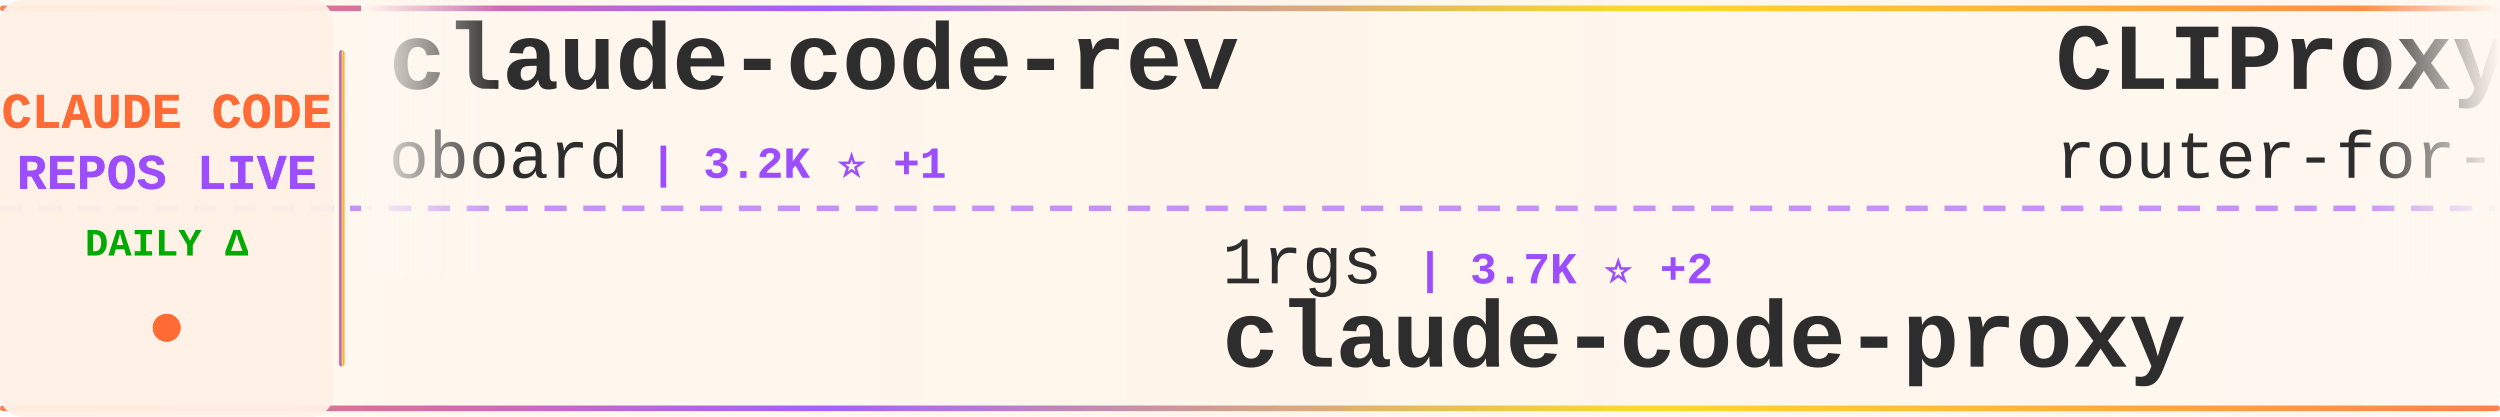
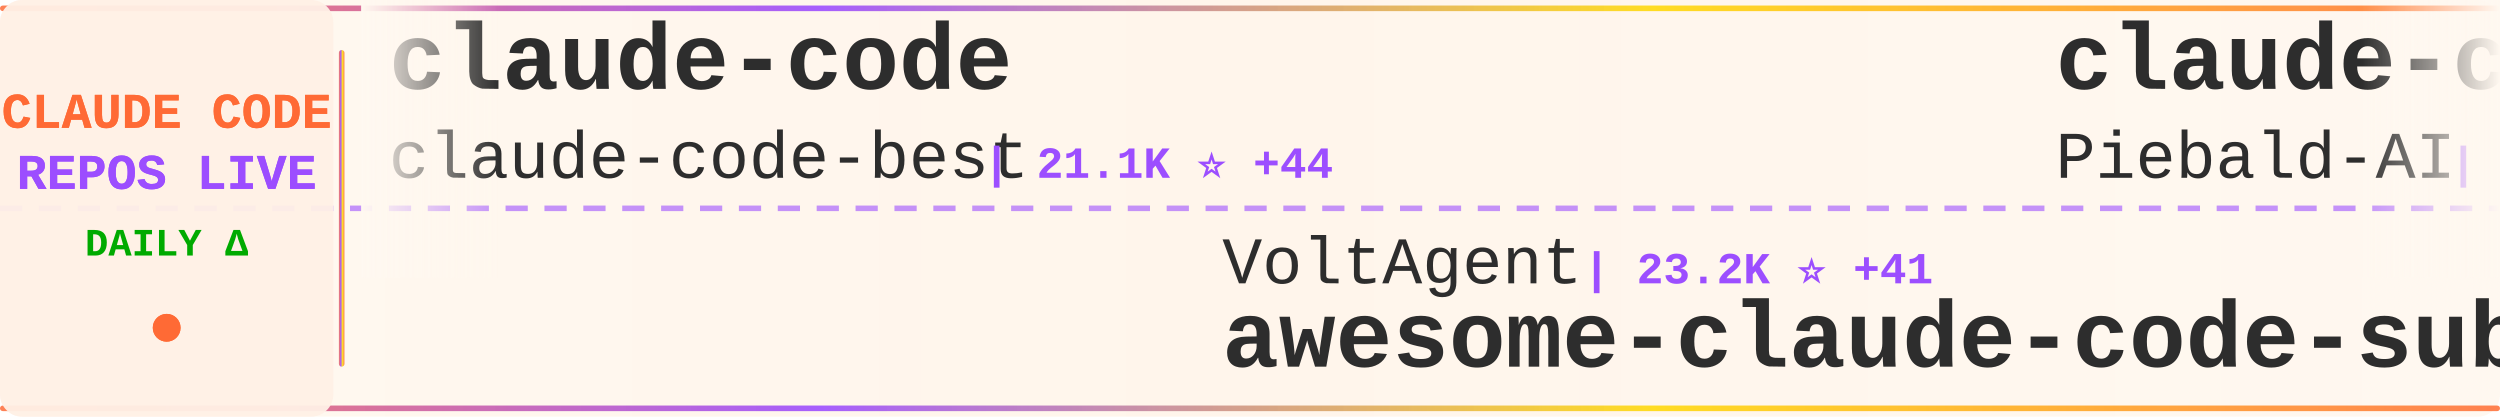
<svg xmlns="http://www.w3.org/2000/svg" width="900" height="150">
  <defs>
    <linearGradient id="tickerBg" x1="0%" y1="0%" x2="100%" y2="0%">
      <stop offset="0%" style="stop-color:#fff8f0;stop-opacity:0.98" />
      <stop offset="50%" style="stop-color:#fff5eb;stop-opacity:1" />
      <stop offset="100%" style="stop-color:#fff8f0;stop-opacity:0.98" />
    </linearGradient>
    <linearGradient id="borderGrad" x1="0%" y1="0%" x2="100%" y2="0%">
      <stop offset="0%" style="stop-color:#FF6B35;stop-opacity:0.85">
        <animate attributeName="stop-opacity" values="0.85;1;0.85" dur="2s" repeatCount="indefinite" />
      </stop>
      <stop offset="33%" style="stop-color:#9C4EFF;stop-opacity:0.9">
        <animate attributeName="stop-opacity" values="0.9;1;0.9" dur="2.2s" repeatCount="indefinite" />
      </stop>
      <stop offset="66%" style="stop-color:#FFD700;stop-opacity:0.85">
        <animate attributeName="stop-opacity" values="0.85;1;0.85" dur="1.8s" repeatCount="indefinite" />
      </stop>
      <stop offset="100%" style="stop-color:#FF6B35;stop-opacity:0.85">
        <animate attributeName="stop-opacity" values="0.85;1;0.85" dur="2s" repeatCount="indefinite" />
      </stop>
    </linearGradient>
    <filter id="textGlow">
      <feGaussianBlur stdDeviation="0.15" result="coloredBlur" />
      <feMerge>
        <feMergeNode in="coloredBlur" />
        <feMergeNode in="SourceGraphic" />
      </feMerge>
    </filter>
    <filter id="metricGlow">
      <feGaussianBlur stdDeviation="0.2" result="coloredBlur" />
      <feMerge>
        <feMergeNode in="coloredBlur" />
        <feMergeNode in="SourceGraphic" />
      </feMerge>
    </filter>
    <linearGradient id="leftFade" x1="0%" y1="0%" x2="100%" y2="0%">
      <stop offset="0%" style="stop-color:#fff8f0;stop-opacity:1" />
      <stop offset="100%" style="stop-color:#fff8f0;stop-opacity:0" />
    </linearGradient>
    <linearGradient id="rightFade" x1="0%" y1="0%" x2="100%" y2="0%">
      <stop offset="0%" style="stop-color:#fff8f0;stop-opacity:0" />
      <stop offset="100%" style="stop-color:#fff8f0;stop-opacity:1" />
    </linearGradient>
  </defs>
  <rect width="900" height="150" fill="url(#tickerBg)" rx="8" />
  <rect x="0" y="2" width="900" height="2" fill="url(#borderGrad)" rx="1" />
  <rect x="0" y="146" width="900" height="2" fill="url(#borderGrad)" rx="1" />
  <line x1="0" y1="75" x2="900" y2="75" stroke="#9C4EFF" stroke-width="2" stroke-dasharray="8 6" opacity="0.6" />
  <rect x="0" y="0" width="120" height="150" fill="#fff0e6" opacity="0.95" rx="8" />
  <text x="60" y="46" font-family="'Courier New', monospace" font-size="18" font-weight="bold" fill="#FF6B35" text-anchor="middle" filter="url(#textGlow)">
    CLAUDE CODE
  </text>
  <text x="60" y="68" font-family="'Courier New', monospace" font-size="18" font-weight="bold" fill="#9C4EFF" text-anchor="middle" filter="url(#textGlow)">
    REPOS LIVE
  </text>
  <text x="60" y="92" font-family="'Courier New', monospace" font-size="14" font-weight="bold" fill="#00aa00" text-anchor="middle">
    DAILY Δ
  </text>
  <circle cx="60" cy="118" r="5" fill="#FF6B35" filter="url(#metricGlow)">
    <animate attributeName="r" values="4;6;4" dur="1.5s" repeatCount="indefinite" />
    <animate attributeName="opacity" values="0.6;1;0.6" dur="1.5s" repeatCount="indefinite" />
  </circle>
  <rect x="122" y="18" width="2" height="114" fill="url(#borderGrad)" rx="1" />
  <clipPath id="tickerClip">
    <rect x="130" y="0" width="770" height="150" />
  </clipPath>
  <g clip-path="url(#tickerClip)">
    <g id="tickerItems">
      <animateTransform attributeName="transform" attributeType="XML" type="translate" from="0 0" to="-3000 0" dur="54s" repeatCount="indefinite" />
      <g transform="translate(0, 0)">
-         <text x="140" y="32" font-family="'Courier New', monospace" font-size="34" font-weight="bold" fill="#2d2d2d">claude-code-rev</text>
-         <text x="140" y="64" font-family="'Courier New', monospace" font-size="24" font-weight="normal" fill="#2d2d2d" opacity="1.0">oboard</text>
-         <text x="234" y="64" font-family="'Courier New', monospace" font-size="16" font-weight="bold" fill="#9C4EFF"> | 3.2K ⭐ +1</text>
+         <text x="140" y="32" font-family="'Courier New', monospace" font-size="34" font-weight="bold" fill="#2d2d2d">claude-code</text>
+         <text x="140" y="64" font-family="'Courier New', monospace" font-size="24" font-weight="normal" fill="#2d2d2d" opacity="1.0">claude-code-best</text>
+         <text x="354" y="64" font-family="'Courier New', monospace" font-size="16" font-weight="bold" fill="#9C4EFF"> | 21.1K ⭐ +44</text>
      </g>
      <g transform="translate(300, 0)">
-         <text x="140" y="102" font-family="'Courier New', monospace" font-size="24" font-weight="normal" fill="#2d2d2d" opacity="1.0">1rgs</text>
-         <text x="210" y="102" font-family="'Courier New', monospace" font-size="16" font-weight="bold" fill="#9C4EFF"> | 3.7K ⭐ +2</text>
-         <text x="140" y="132" font-family="'Courier New', monospace" font-size="34" font-weight="bold" fill="#2d2d2d">claude-code-proxy</text>
+         <text x="140" y="102" font-family="'Courier New', monospace" font-size="24" font-weight="normal" fill="#2d2d2d" opacity="1.0">VoltAgent</text>
+         <text x="270" y="102" font-family="'Courier New', monospace" font-size="16" font-weight="bold" fill="#9C4EFF"> | 23.2K ⭐ +41</text>
+         <text x="140" y="132" font-family="'Courier New', monospace" font-size="34" font-weight="bold" fill="#2d2d2d">awesome-claude-code-suba...</text>
      </g>
      <g transform="translate(600, 0)">
-         <text x="140" y="32" font-family="'Courier New', monospace" font-size="34" font-weight="bold" fill="#2d2d2d">CLIProxyAPI</text>
-         <text x="140" y="64" font-family="'Courier New', monospace" font-size="24" font-weight="normal" fill="#2d2d2d" opacity="1.0">router-for-me</text>
-         <text x="318" y="64" font-family="'Courier New', monospace" font-size="16" font-weight="bold" fill="#9C4EFF"> | 40.8K ⭐ +900</text>
+         <text x="140" y="32" font-family="'Courier New', monospace" font-size="34" font-weight="bold" fill="#2d2d2d">claude-code-system-promp...</text>
+         <text x="140" y="64" font-family="'Courier New', monospace" font-size="24" font-weight="normal" fill="#2d2d2d" opacity="1.0">Piebald-AI</text>
+         <text x="282" y="64" font-family="'Courier New', monospace" font-size="16" font-weight="bold" fill="#9C4EFF"> | 11.8K ⭐ +30</text>
      </g>
      <g transform="translate(900, 0)">
-         <text x="140" y="102" font-family="'Courier New', monospace" font-size="24" font-weight="normal" fill="#2d2d2d" opacity="1.0">AprilNEA</text>
-         <text x="258" y="102" font-family="'Courier New', monospace" font-size="16" font-weight="bold" fill="#9C4EFF"> | 391 ⭐ +1</text>
-         <text x="140" y="132" font-family="'Courier New', monospace" font-size="34" font-weight="bold" fill="#2d2d2d">claude-code-source</text>
+         <text x="140" y="102" font-family="'Courier New', monospace" font-size="24" font-weight="normal" fill="#2d2d2d" opacity="1.0">digitalsamba</text>
+         <text x="306" y="102" font-family="'Courier New', monospace" font-size="16" font-weight="bold" fill="#9C4EFF"> | 1.7K ⭐ +8</text>
+         <text x="140" y="132" font-family="'Courier New', monospace" font-size="34" font-weight="bold" fill="#2d2d2d">claude-code-video-toolki...</text>
      </g>
      <g transform="translate(1200, 0)">
-         <text x="140" y="32" font-family="'Courier New', monospace" font-size="34" font-weight="bold" fill="#2d2d2d">claude-code-proxy</text>
-         <text x="140" y="64" font-family="'Courier New', monospace" font-size="24" font-weight="normal" fill="#2d2d2d" opacity="1.0">fuergaosi233</text>
-         <text x="306" y="64" font-family="'Courier New', monospace" font-size="16" font-weight="bold" fill="#9C4EFF"> | 2.7K ⭐ +2</text>
+         <text x="140" y="32" font-family="'Courier New', monospace" font-size="34" font-weight="bold" fill="#2d2d2d">claude-code-best-practic...</text>
+         <text x="140" y="64" font-family="'Courier New', monospace" font-size="24" font-weight="normal" fill="#2d2d2d" opacity="1.0">shanraisshan</text>
+         <text x="306" y="64" font-family="'Courier New', monospace" font-size="16" font-weight="bold" fill="#9C4EFF"> | 62.5K ⭐ +57</text>
      </g>
      <g transform="translate(1500, 0)">
-         <text x="140" y="102" font-family="'Courier New', monospace" font-size="24" font-weight="normal" fill="#2d2d2d" opacity="1.0">guanshan</text>
-         <text x="258" y="102" font-family="'Courier New', monospace" font-size="16" font-weight="bold" fill="#9C4EFF"> | 61 ⭐</text>
-         <text x="140" y="132" font-family="'Courier New', monospace" font-size="34" font-weight="bold" fill="#2d2d2d">ClaudeCode</text>
-       </g>
-       <g transform="translate(1800, 0)">
-         <text x="140" y="32" font-family="'Courier New', monospace" font-size="34" font-weight="bold" fill="#2d2d2d">claude-code-guide</text>
-         <text x="140" y="64" font-family="'Courier New', monospace" font-size="24" font-weight="normal" fill="#2d2d2d" opacity="1.0">Cranot</text>
-         <text x="234" y="64" font-family="'Courier New', monospace" font-size="16" font-weight="bold" fill="#9C4EFF"> | 2.8K ⭐</text>
-       </g>
-       <g transform="translate(2100, 0)">
        <text x="140" y="102" font-family="'Courier New', monospace" font-size="24" font-weight="normal" fill="#2d2d2d" opacity="1.0">VILA-Lab</text>
        <text x="258" y="102" font-family="'Courier New', monospace" font-size="16" font-weight="bold" fill="#9C4EFF"> | 1.9K ⭐ +9</text>
        <text x="140" y="132" font-family="'Courier New', monospace" font-size="34" font-weight="bold" fill="#2d2d2d">Dive-into-Claude-Code</text>
      </g>
+       <g transform="translate(1800, 0)">
+         <text x="140" y="32" font-family="'Courier New', monospace" font-size="34" font-weight="bold" fill="#2d2d2d">claude-code-source-code</text>
+         <text x="140" y="64" font-family="'Courier New', monospace" font-size="24" font-weight="normal" fill="#2d2d2d" opacity="1.0">777genius</text>
+         <text x="270" y="64" font-family="'Courier New', monospace" font-size="16" font-weight="bold" fill="#9C4EFF"> | 920 ⭐</text>
+       </g>
+       <g transform="translate(2100, 0)">
+         <text x="140" y="102" font-family="'Courier New', monospace" font-size="24" font-weight="normal" fill="#2d2d2d" opacity="1.0">anthropics</text>
+         <text x="282" y="102" font-family="'Courier New', monospace" font-size="16" font-weight="bold" fill="#9C4EFF"> | 8.3K ⭐ +6</text>
+         <text x="140" y="132" font-family="'Courier New', monospace" font-size="34" font-weight="bold" fill="#2d2d2d">claude-code-action</text>
+       </g>
      <g transform="translate(2400, 0)">
-         <text x="140" y="32" font-family="'Courier New', monospace" font-size="34" font-weight="bold" fill="#2d2d2d">claude-code-action</text>
-         <text x="140" y="64" font-family="'Courier New', monospace" font-size="24" font-weight="normal" fill="#2d2d2d" opacity="1.0">anthropics</text>
-         <text x="282" y="64" font-family="'Courier New', monospace" font-size="16" font-weight="bold" fill="#9C4EFF"> | 8.3K ⭐ +4</text>
+         <text x="140" y="32" font-family="'Courier New', monospace" font-size="34" font-weight="bold" fill="#2d2d2d">sc-claude-code-files</text>
+         <text x="140" y="64" font-family="'Courier New', monospace" font-size="24" font-weight="normal" fill="#2d2d2d" opacity="1.0">https-deeplearning-ai</text>
+         <text x="414" y="64" font-family="'Courier New', monospace" font-size="16" font-weight="bold" fill="#9C4EFF"> | 533 ⭐</text>
      </g>
      <g transform="translate(2700, 0)">
-         <text x="140" y="102" font-family="'Courier New', monospace" font-size="24" font-weight="normal" fill="#2d2d2d" opacity="1.0">disler</text>
-         <text x="234" y="102" font-family="'Courier New', monospace" font-size="16" font-weight="bold" fill="#9C4EFF"> | 3.8K ⭐ +2</text>
-         <text x="140" y="132" font-family="'Courier New', monospace" font-size="34" font-weight="bold" fill="#2d2d2d">claude-code-hooks-master...</text>
+         <text x="140" y="102" font-family="'Courier New', monospace" font-size="24" font-weight="normal" fill="#2d2d2d" opacity="1.0">Alishahryar1</text>
+         <text x="306" y="102" font-family="'Courier New', monospace" font-size="16" font-weight="bold" fill="#9C4EFF"> | 39.9K ⭐ +178</text>
+         <text x="140" y="132" font-family="'Courier New', monospace" font-size="34" font-weight="bold" fill="#2d2d2d">free-claude-code</text>
      </g>
      <g transform="translate(3000, 0)">
-         <text x="140" y="32" font-family="'Courier New', monospace" font-size="34" font-weight="bold" fill="#2d2d2d">claude-code-rev</text>
-         <text x="140" y="64" font-family="'Courier New', monospace" font-size="24" font-weight="normal" fill="#2d2d2d" opacity="1.0">oboard</text>
-         <text x="234" y="64" font-family="'Courier New', monospace" font-size="16" font-weight="bold" fill="#9C4EFF"> | 3.2K ⭐ +1</text>
+         <text x="140" y="32" font-family="'Courier New', monospace" font-size="34" font-weight="bold" fill="#2d2d2d">claude-code</text>
+         <text x="140" y="64" font-family="'Courier New', monospace" font-size="24" font-weight="normal" fill="#2d2d2d" opacity="1.0">claude-code-best</text>
+         <text x="354" y="64" font-family="'Courier New', monospace" font-size="16" font-weight="bold" fill="#9C4EFF"> | 21.1K ⭐ +44</text>
      </g>
      <g transform="translate(3300, 0)">
-         <text x="140" y="102" font-family="'Courier New', monospace" font-size="24" font-weight="normal" fill="#2d2d2d" opacity="1.0">1rgs</text>
-         <text x="210" y="102" font-family="'Courier New', monospace" font-size="16" font-weight="bold" fill="#9C4EFF"> | 3.7K ⭐ +2</text>
-         <text x="140" y="132" font-family="'Courier New', monospace" font-size="34" font-weight="bold" fill="#2d2d2d">claude-code-proxy</text>
+         <text x="140" y="102" font-family="'Courier New', monospace" font-size="24" font-weight="normal" fill="#2d2d2d" opacity="1.0">VoltAgent</text>
+         <text x="270" y="102" font-family="'Courier New', monospace" font-size="16" font-weight="bold" fill="#9C4EFF"> | 23.2K ⭐ +41</text>
+         <text x="140" y="132" font-family="'Courier New', monospace" font-size="34" font-weight="bold" fill="#2d2d2d">awesome-claude-code-suba...</text>
      </g>
      <g transform="translate(3600, 0)">
-         <text x="140" y="32" font-family="'Courier New', monospace" font-size="34" font-weight="bold" fill="#2d2d2d">CLIProxyAPI</text>
-         <text x="140" y="64" font-family="'Courier New', monospace" font-size="24" font-weight="normal" fill="#2d2d2d" opacity="1.0">router-for-me</text>
-         <text x="318" y="64" font-family="'Courier New', monospace" font-size="16" font-weight="bold" fill="#9C4EFF"> | 40.8K ⭐ +900</text>
+         <text x="140" y="32" font-family="'Courier New', monospace" font-size="34" font-weight="bold" fill="#2d2d2d">claude-code-system-promp...</text>
+         <text x="140" y="64" font-family="'Courier New', monospace" font-size="24" font-weight="normal" fill="#2d2d2d" opacity="1.0">Piebald-AI</text>
+         <text x="282" y="64" font-family="'Courier New', monospace" font-size="16" font-weight="bold" fill="#9C4EFF"> | 11.8K ⭐ +30</text>
      </g>
      <g transform="translate(3900, 0)">
-         <text x="140" y="102" font-family="'Courier New', monospace" font-size="24" font-weight="normal" fill="#2d2d2d" opacity="1.0">AprilNEA</text>
-         <text x="258" y="102" font-family="'Courier New', monospace" font-size="16" font-weight="bold" fill="#9C4EFF"> | 391 ⭐ +1</text>
-         <text x="140" y="132" font-family="'Courier New', monospace" font-size="34" font-weight="bold" fill="#2d2d2d">claude-code-source</text>
+         <text x="140" y="102" font-family="'Courier New', monospace" font-size="24" font-weight="normal" fill="#2d2d2d" opacity="1.0">digitalsamba</text>
+         <text x="306" y="102" font-family="'Courier New', monospace" font-size="16" font-weight="bold" fill="#9C4EFF"> | 1.7K ⭐ +8</text>
+         <text x="140" y="132" font-family="'Courier New', monospace" font-size="34" font-weight="bold" fill="#2d2d2d">claude-code-video-toolki...</text>
      </g>
    </g>
  </g>
  <rect x="130" y="0" width="50" height="100" fill="url(#leftFade)" />
  <rect x="850" y="0" width="50" height="100" fill="url(#rightFade)" />
</svg>
